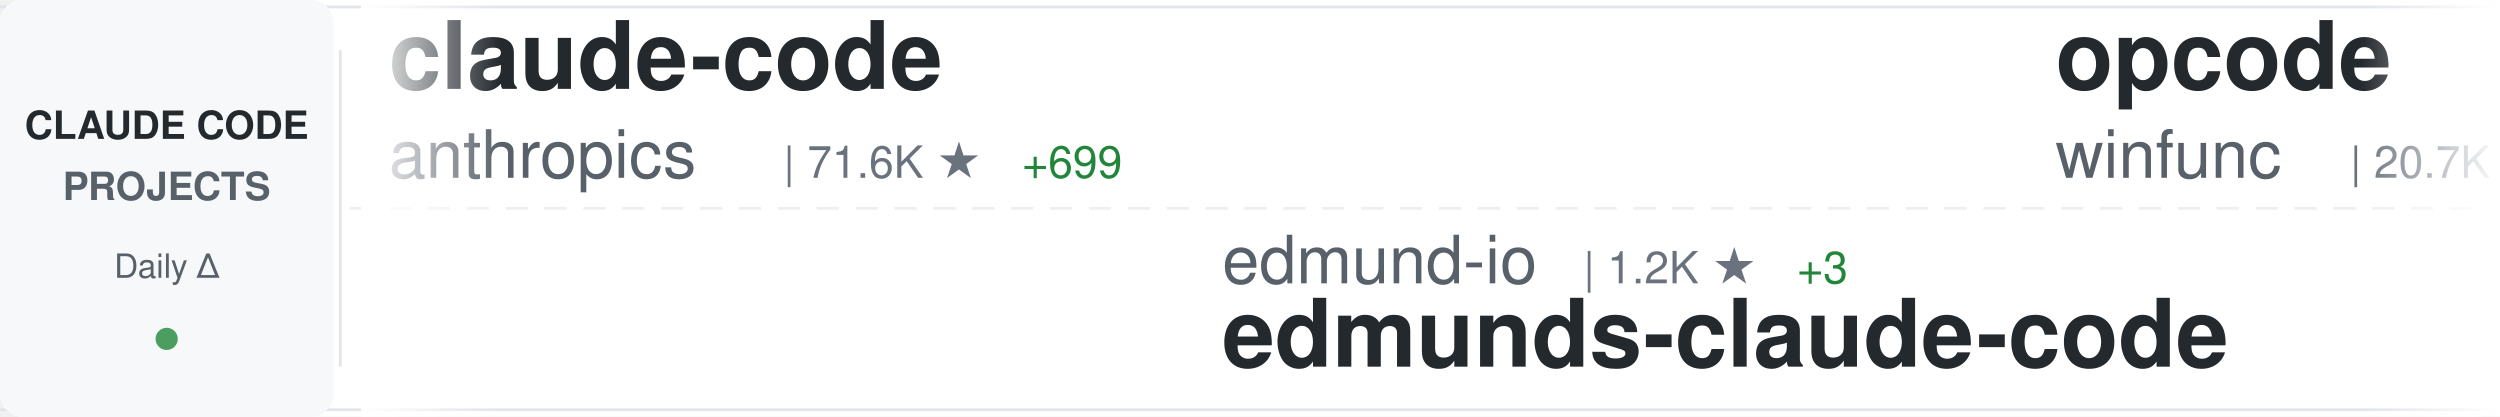
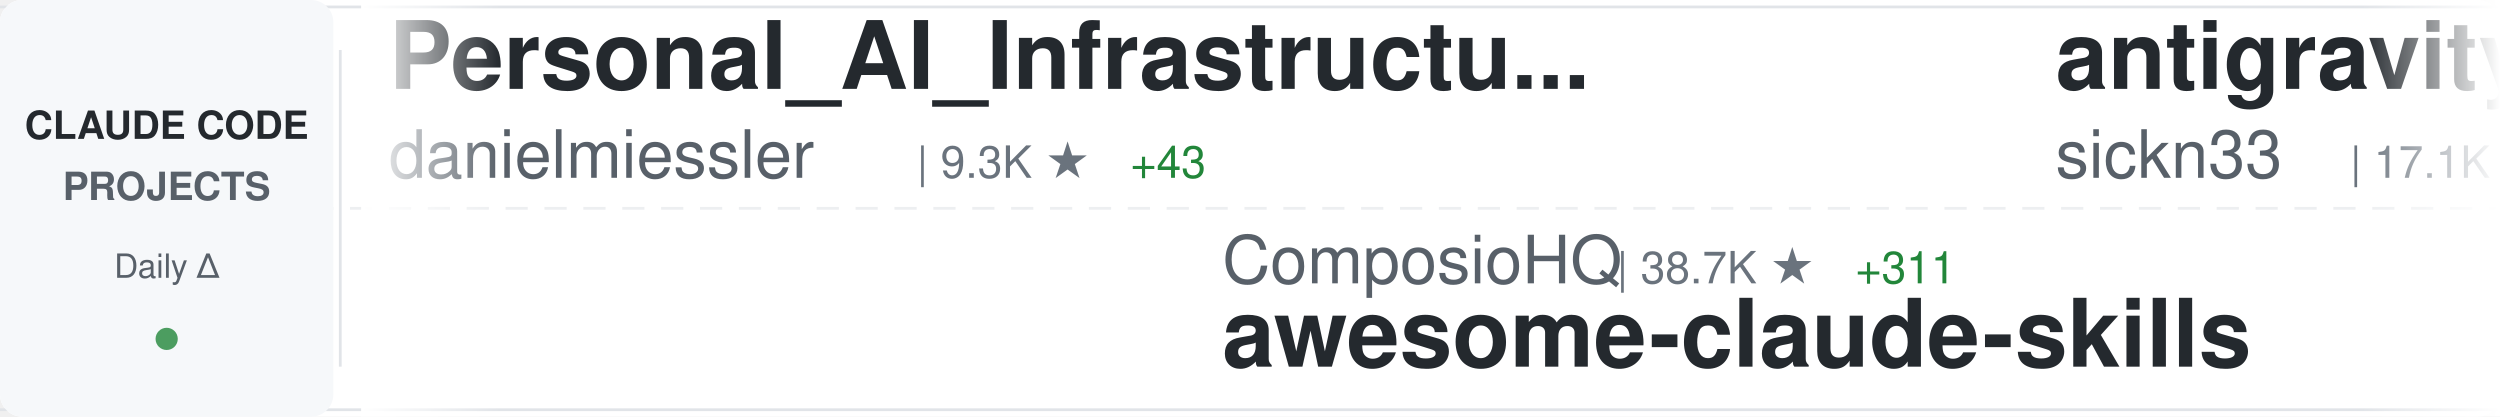
<svg xmlns="http://www.w3.org/2000/svg" width="900" height="150">
  <defs>
    <linearGradient id="awesomeLeftFade" x1="0%" y1="0%" x2="100%" y2="0%">
      <stop offset="0%" style="stop-color:#ffffff;stop-opacity:1" />
      <stop offset="100%" style="stop-color:#ffffff;stop-opacity:0" />
    </linearGradient>
    <linearGradient id="awesomeRightFade" x1="0%" y1="0%" x2="100%" y2="0%">
      <stop offset="0%" style="stop-color:#ffffff;stop-opacity:0" />
      <stop offset="100%" style="stop-color:#ffffff;stop-opacity:1" />
    </linearGradient>
  </defs>
  <rect width="900" height="150" fill="#ffffff" rx="8" />
  <rect x="0" y="2" width="900" height="1" fill="#e1e4e8" />
  <rect x="0" y="147" width="900" height="1" fill="#e1e4e8" />
  <line x1="0" y1="75" x2="900" y2="75" stroke="#e1e4e8" stroke-width="1" stroke-dasharray="8 6" opacity="0.6" />
  <rect x="0" y="0" width="120" height="150" fill="#f6f8fa" rx="8" />
  <text x="60" y="50" font-family="-apple-system, BlinkMacSystemFont, 'Segoe UI', Helvetica, Arial, sans-serif" font-size="14" font-weight="600" fill="#24292e" text-anchor="middle">CLAUDE CODE</text>
  <text x="60" y="72" font-family="-apple-system, BlinkMacSystemFont, 'Segoe UI', Helvetica, Arial, sans-serif" font-size="14" font-weight="600" fill="#586069" text-anchor="middle">PROJECTS</text>
  <text x="60" y="100" font-family="-apple-system, BlinkMacSystemFont, 'Segoe UI', Helvetica, Arial, sans-serif" font-size="12" font-weight="500" fill="#586069" text-anchor="middle">Daily Δ</text>
  <circle cx="60" cy="122" r="4" fill="#22863a" opacity="0.8" />
  <rect x="122" y="18" width="1" height="114" fill="#e1e4e8" />
  <clipPath id="awesomeTickerClip">
    <rect x="130" y="0" width="770" height="150" />
  </clipPath>
  <g clip-path="url(#awesomeTickerClip)">
    <g id="awesomeTickerItems">
      <animateTransform attributeName="transform" attributeType="XML" type="translate" from="0 0" to="-3000 0" dur="54s" repeatCount="indefinite" />
      <g transform="translate(0, 0)">
-         <text x="140" y="32" font-family="-apple-system, BlinkMacSystemFont, 'Segoe UI', Helvetica, Arial, sans-serif" font-size="34" font-weight="600" fill="#24292e">claude-code</text>
-         <text x="140" y="64" font-family="-apple-system, BlinkMacSystemFont, 'Segoe UI', Helvetica, Arial, sans-serif" font-size="24" font-weight="400" fill="#586069">anthropics</text>
-         <text x="282" y="64" font-family="-apple-system, BlinkMacSystemFont, 'Segoe UI', Helvetica, Arial, sans-serif" font-size="16" font-weight="500" fill="#6a737d">| 71.6K ★</text>
-         <text x="368" y="64" font-family="-apple-system, BlinkMacSystemFont, 'Segoe UI', Helvetica, Arial, sans-serif" font-size="16" font-weight="500" fill="#22863a"> +699</text>
+         <text x="140" y="32" font-family="-apple-system, BlinkMacSystemFont, 'Segoe UI', Helvetica, Arial, sans-serif" font-size="34" font-weight="600" fill="#24292e">Personal_AI_Infrastructu...</text>
+         <text x="140" y="64" font-family="-apple-system, BlinkMacSystemFont, 'Segoe UI', Helvetica, Arial, sans-serif" font-size="24" font-weight="400" fill="#586069">danielmiessler</text>
+         <text x="330" y="64" font-family="-apple-system, BlinkMacSystemFont, 'Segoe UI', Helvetica, Arial, sans-serif" font-size="16" font-weight="500" fill="#6a737d">| 9.3K ★</text>
+         <text x="407" y="64" font-family="-apple-system, BlinkMacSystemFont, 'Segoe UI', Helvetica, Arial, sans-serif" font-size="16" font-weight="500" fill="#22863a"> +43</text>
      </g>
      <g transform="translate(300, 0)">
-         <text x="140" y="102" font-family="-apple-system, BlinkMacSystemFont, 'Segoe UI', Helvetica, Arial, sans-serif" font-size="24" font-weight="400" fill="#586069">edmund-io</text>
-         <text x="270" y="102" font-family="-apple-system, BlinkMacSystemFont, 'Segoe UI', Helvetica, Arial, sans-serif" font-size="16" font-weight="500" fill="#6a737d">| 1.2K ★</text>
-         <text x="347" y="102" font-family="-apple-system, BlinkMacSystemFont, 'Segoe UI', Helvetica, Arial, sans-serif" font-size="16" font-weight="500" fill="#22863a"> +3</text>
-         <text x="140" y="132" font-family="-apple-system, BlinkMacSystemFont, 'Segoe UI', Helvetica, Arial, sans-serif" font-size="34" font-weight="600" fill="#24292e">edmunds-claude-code</text>
+         <text x="140" y="102" font-family="-apple-system, BlinkMacSystemFont, 'Segoe UI', Helvetica, Arial, sans-serif" font-size="24" font-weight="400" fill="#586069">ComposioHQ</text>
+         <text x="282" y="102" font-family="-apple-system, BlinkMacSystemFont, 'Segoe UI', Helvetica, Arial, sans-serif" font-size="16" font-weight="500" fill="#6a737d">| 38.7K ★</text>
+         <text x="368" y="102" font-family="-apple-system, BlinkMacSystemFont, 'Segoe UI', Helvetica, Arial, sans-serif" font-size="16" font-weight="500" fill="#22863a"> +311</text>
+         <text x="140" y="132" font-family="-apple-system, BlinkMacSystemFont, 'Segoe UI', Helvetica, Arial, sans-serif" font-size="34" font-weight="600" fill="#24292e">awesome-claude-skills</text>
      </g>
      <g transform="translate(600, 0)">
-         <text x="140" y="32" font-family="-apple-system, BlinkMacSystemFont, 'Segoe UI', Helvetica, Arial, sans-serif" font-size="34" font-weight="600" fill="#24292e">opcode</text>
-         <text x="140" y="64" font-family="-apple-system, BlinkMacSystemFont, 'Segoe UI', Helvetica, Arial, sans-serif" font-size="24" font-weight="400" fill="#586069">winfunc</text>
-         <text x="246" y="64" font-family="-apple-system, BlinkMacSystemFont, 'Segoe UI', Helvetica, Arial, sans-serif" font-size="16" font-weight="500" fill="#6a737d">| 20.7K ★</text>
-         <text x="332" y="64" font-family="-apple-system, BlinkMacSystemFont, 'Segoe UI', Helvetica, Arial, sans-serif" font-size="16" font-weight="500" fill="#22863a"> +24</text>
+         <text x="140" y="32" font-family="-apple-system, BlinkMacSystemFont, 'Segoe UI', Helvetica, Arial, sans-serif" font-size="34" font-weight="600" fill="#24292e">antigravity-awesome-skil...</text>
+         <text x="140" y="64" font-family="-apple-system, BlinkMacSystemFont, 'Segoe UI', Helvetica, Arial, sans-serif" font-size="24" font-weight="400" fill="#586069">sickn33</text>
+         <text x="246" y="64" font-family="-apple-system, BlinkMacSystemFont, 'Segoe UI', Helvetica, Arial, sans-serif" font-size="16" font-weight="500" fill="#6a737d">| 17.1K ★</text>
+         <text x="332" y="64" font-family="-apple-system, BlinkMacSystemFont, 'Segoe UI', Helvetica, Arial, sans-serif" font-size="16" font-weight="500" fill="#22863a"> +641</text>
      </g>
      <g transform="translate(900, 0)">
-         <text x="140" y="102" font-family="-apple-system, BlinkMacSystemFont, 'Segoe UI', Helvetica, Arial, sans-serif" font-size="24" font-weight="400" fill="#586069">greggh</text>
-         <text x="234" y="102" font-family="-apple-system, BlinkMacSystemFont, 'Segoe UI', Helvetica, Arial, sans-serif" font-size="16" font-weight="500" fill="#6a737d">| 1.9K ★</text>
-         <text x="311" y="102" font-family="-apple-system, BlinkMacSystemFont, 'Segoe UI', Helvetica, Arial, sans-serif" font-size="16" font-weight="500" fill="#22863a"> +4</text>
-         <text x="140" y="132" font-family="-apple-system, BlinkMacSystemFont, 'Segoe UI', Helvetica, Arial, sans-serif" font-size="34" font-weight="600" fill="#24292e">claude-code.nvim</text>
+         <text x="140" y="102" font-family="-apple-system, BlinkMacSystemFont, 'Segoe UI', Helvetica, Arial, sans-serif" font-size="24" font-weight="400" fill="#586069">lst97</text>
+         <text x="222" y="102" font-family="-apple-system, BlinkMacSystemFont, 'Segoe UI', Helvetica, Arial, sans-serif" font-size="16" font-weight="500" fill="#6a737d">| 1.4K ★</text>
+         <text x="140" y="132" font-family="-apple-system, BlinkMacSystemFont, 'Segoe UI', Helvetica, Arial, sans-serif" font-size="34" font-weight="600" fill="#24292e">claude-code-sub-agents</text>
      </g>
      <g transform="translate(1200, 0)">
-         <text x="140" y="32" font-family="-apple-system, BlinkMacSystemFont, 'Segoe UI', Helvetica, Arial, sans-serif" font-size="34" font-weight="600" fill="#24292e">claude-code-base-action</text>
-         <text x="140" y="64" font-family="-apple-system, BlinkMacSystemFont, 'Segoe UI', Helvetica, Arial, sans-serif" font-size="24" font-weight="400" fill="#586069">anthropics</text>
-         <text x="282" y="64" font-family="-apple-system, BlinkMacSystemFont, 'Segoe UI', Helvetica, Arial, sans-serif" font-size="16" font-weight="500" fill="#6a737d">| 589 ★</text>
+         <text x="140" y="32" font-family="-apple-system, BlinkMacSystemFont, 'Segoe UI', Helvetica, Arial, sans-serif" font-size="34" font-weight="600" fill="#24292e">claude-code-webui</text>
+         <text x="140" y="64" font-family="-apple-system, BlinkMacSystemFont, 'Segoe UI', Helvetica, Arial, sans-serif" font-size="24" font-weight="400" fill="#586069">sugyan</text>
+         <text x="234" y="64" font-family="-apple-system, BlinkMacSystemFont, 'Segoe UI', Helvetica, Arial, sans-serif" font-size="16" font-weight="500" fill="#6a737d">| 935 ★</text>
      </g>
      <g transform="translate(1500, 0)">
-         <text x="140" y="102" font-family="-apple-system, BlinkMacSystemFont, 'Segoe UI', Helvetica, Arial, sans-serif" font-size="24" font-weight="400" fill="#586069">eyaltoledano</text>
-         <text x="306" y="102" font-family="-apple-system, BlinkMacSystemFont, 'Segoe UI', Helvetica, Arial, sans-serif" font-size="16" font-weight="500" fill="#6a737d">| 25.7K ★</text>
-         <text x="392" y="102" font-family="-apple-system, BlinkMacSystemFont, 'Segoe UI', Helvetica, Arial, sans-serif" font-size="16" font-weight="500" fill="#22863a"> +13</text>
-         <text x="140" y="132" font-family="-apple-system, BlinkMacSystemFont, 'Segoe UI', Helvetica, Arial, sans-serif" font-size="34" font-weight="600" fill="#24292e">claude-task-master</text>
+         <text x="140" y="102" font-family="-apple-system, BlinkMacSystemFont, 'Segoe UI', Helvetica, Arial, sans-serif" font-size="24" font-weight="400" fill="#586069">zebbern</text>
+         <text x="246" y="102" font-family="-apple-system, BlinkMacSystemFont, 'Segoe UI', Helvetica, Arial, sans-serif" font-size="16" font-weight="500" fill="#6a737d">| 3.5K ★</text>
+         <text x="323" y="102" font-family="-apple-system, BlinkMacSystemFont, 'Segoe UI', Helvetica, Arial, sans-serif" font-size="16" font-weight="500" fill="#22863a"> +6</text>
+         <text x="140" y="132" font-family="-apple-system, BlinkMacSystemFont, 'Segoe UI', Helvetica, Arial, sans-serif" font-size="34" font-weight="600" fill="#24292e">claude-code-guide</text>
      </g>
      <g transform="translate(1800, 0)">
-         <text x="140" y="32" font-family="-apple-system, BlinkMacSystemFont, 'Segoe UI', Helvetica, Arial, sans-serif" font-size="34" font-weight="600" fill="#24292e">awesome-claude-skills</text>
-         <text x="140" y="64" font-family="-apple-system, BlinkMacSystemFont, 'Segoe UI', Helvetica, Arial, sans-serif" font-size="24" font-weight="400" fill="#586069">ComposioHQ</text>
-         <text x="282" y="64" font-family="-apple-system, BlinkMacSystemFont, 'Segoe UI', Helvetica, Arial, sans-serif" font-size="16" font-weight="500" fill="#6a737d">| 38.7K ★</text>
-         <text x="368" y="64" font-family="-apple-system, BlinkMacSystemFont, 'Segoe UI', Helvetica, Arial, sans-serif" font-size="16" font-weight="500" fill="#22863a"> +334</text>
+         <text x="140" y="32" font-family="-apple-system, BlinkMacSystemFont, 'Segoe UI', Helvetica, Arial, sans-serif" font-size="34" font-weight="600" fill="#24292e">Claude-Code-Usage-Monito...</text>
+         <text x="140" y="64" font-family="-apple-system, BlinkMacSystemFont, 'Segoe UI', Helvetica, Arial, sans-serif" font-size="24" font-weight="400" fill="#586069">Maciek-roboblog</text>
+         <text x="342" y="64" font-family="-apple-system, BlinkMacSystemFont, 'Segoe UI', Helvetica, Arial, sans-serif" font-size="16" font-weight="500" fill="#6a737d">| 6.7K ★</text>
+         <text x="419" y="64" font-family="-apple-system, BlinkMacSystemFont, 'Segoe UI', Helvetica, Arial, sans-serif" font-size="16" font-weight="500" fill="#22863a"> +12</text>
      </g>
      <g transform="translate(2100, 0)">
-         <text x="140" y="102" font-family="-apple-system, BlinkMacSystemFont, 'Segoe UI', Helvetica, Arial, sans-serif" font-size="24" font-weight="400" fill="#586069">severity1</text>
-         <text x="270" y="102" font-family="-apple-system, BlinkMacSystemFont, 'Segoe UI', Helvetica, Arial, sans-serif" font-size="16" font-weight="500" fill="#6a737d">| 1.2K ★</text>
-         <text x="347" y="102" font-family="-apple-system, BlinkMacSystemFont, 'Segoe UI', Helvetica, Arial, sans-serif" font-size="16" font-weight="500" fill="#22863a"> +2</text>
-         <text x="140" y="132" font-family="-apple-system, BlinkMacSystemFont, 'Segoe UI', Helvetica, Arial, sans-serif" font-size="34" font-weight="600" fill="#24292e">claude-code-prompt-impro...</text>
+         <text x="140" y="102" font-family="-apple-system, BlinkMacSystemFont, 'Segoe UI', Helvetica, Arial, sans-serif" font-size="24" font-weight="400" fill="#586069">code-yeongyu</text>
+         <text x="306" y="102" font-family="-apple-system, BlinkMacSystemFont, 'Segoe UI', Helvetica, Arial, sans-serif" font-size="16" font-weight="500" fill="#6a737d">| 35.5K ★</text>
+         <text x="392" y="102" font-family="-apple-system, BlinkMacSystemFont, 'Segoe UI', Helvetica, Arial, sans-serif" font-size="16" font-weight="500" fill="#22863a"> +392</text>
+         <text x="140" y="132" font-family="-apple-system, BlinkMacSystemFont, 'Segoe UI', Helvetica, Arial, sans-serif" font-size="34" font-weight="600" fill="#24292e">oh-my-opencode</text>
      </g>
      <g transform="translate(2400, 0)">
-         <text x="140" y="32" font-family="-apple-system, BlinkMacSystemFont, 'Segoe UI', Helvetica, Arial, sans-serif" font-size="34" font-weight="600" fill="#24292e">claude-code-proxy</text>
-         <text x="140" y="64" font-family="-apple-system, BlinkMacSystemFont, 'Segoe UI', Helvetica, Arial, sans-serif" font-size="24" font-weight="400" fill="#586069">1rgs</text>
-         <text x="210" y="64" font-family="-apple-system, BlinkMacSystemFont, 'Segoe UI', Helvetica, Arial, sans-serif" font-size="16" font-weight="500" fill="#6a737d">| 3.1K ★</text>
-         <text x="287" y="64" font-family="-apple-system, BlinkMacSystemFont, 'Segoe UI', Helvetica, Arial, sans-serif" font-size="16" font-weight="500" fill="#22863a"> +3</text>
+         <text x="140" y="32" font-family="-apple-system, BlinkMacSystemFont, 'Segoe UI', Helvetica, Arial, sans-serif" font-size="34" font-weight="600" fill="#24292e">claude-code-system-promp...</text>
+         <text x="140" y="64" font-family="-apple-system, BlinkMacSystemFont, 'Segoe UI', Helvetica, Arial, sans-serif" font-size="24" font-weight="400" fill="#586069">Piebald-AI</text>
+         <text x="282" y="64" font-family="-apple-system, BlinkMacSystemFont, 'Segoe UI', Helvetica, Arial, sans-serif" font-size="16" font-weight="500" fill="#6a737d">| 5.0K ★</text>
+         <text x="359" y="64" font-family="-apple-system, BlinkMacSystemFont, 'Segoe UI', Helvetica, Arial, sans-serif" font-size="16" font-weight="500" fill="#22863a"> +32</text>
      </g>
      <g transform="translate(2700, 0)">
-         <text x="140" y="102" font-family="-apple-system, BlinkMacSystemFont, 'Segoe UI', Helvetica, Arial, sans-serif" font-size="24" font-weight="400" fill="#586069">wasabeef</text>
-         <text x="258" y="102" font-family="-apple-system, BlinkMacSystemFont, 'Segoe UI', Helvetica, Arial, sans-serif" font-size="16" font-weight="500" fill="#6a737d">| 1.0K ★</text>
-         <text x="335" y="102" font-family="-apple-system, BlinkMacSystemFont, 'Segoe UI', Helvetica, Arial, sans-serif" font-size="16" font-weight="500" fill="#22863a"> +1</text>
-         <text x="140" y="132" font-family="-apple-system, BlinkMacSystemFont, 'Segoe UI', Helvetica, Arial, sans-serif" font-size="34" font-weight="600" fill="#24292e">claude-code-cookbook</text>
+         <text x="140" y="102" font-family="-apple-system, BlinkMacSystemFont, 'Segoe UI', Helvetica, Arial, sans-serif" font-size="24" font-weight="400" fill="#586069">JessyTsui</text>
+         <text x="270" y="102" font-family="-apple-system, BlinkMacSystemFont, 'Segoe UI', Helvetica, Arial, sans-serif" font-size="16" font-weight="500" fill="#6a737d">| 1.1K ★</text>
+         <text x="347" y="102" font-family="-apple-system, BlinkMacSystemFont, 'Segoe UI', Helvetica, Arial, sans-serif" font-size="16" font-weight="500" fill="#22863a"> +7</text>
+         <text x="140" y="132" font-family="-apple-system, BlinkMacSystemFont, 'Segoe UI', Helvetica, Arial, sans-serif" font-size="34" font-weight="600" fill="#24292e">Claude-Code-Remote</text>
      </g>
      <g transform="translate(3000, 0)">
-         <text x="140" y="32" font-family="-apple-system, BlinkMacSystemFont, 'Segoe UI', Helvetica, Arial, sans-serif" font-size="34" font-weight="600" fill="#24292e">claude-code</text>
-         <text x="140" y="64" font-family="-apple-system, BlinkMacSystemFont, 'Segoe UI', Helvetica, Arial, sans-serif" font-size="24" font-weight="400" fill="#586069">anthropics</text>
-         <text x="282" y="64" font-family="-apple-system, BlinkMacSystemFont, 'Segoe UI', Helvetica, Arial, sans-serif" font-size="16" font-weight="500" fill="#6a737d">| 71.6K ★</text>
-         <text x="368" y="64" font-family="-apple-system, BlinkMacSystemFont, 'Segoe UI', Helvetica, Arial, sans-serif" font-size="16" font-weight="500" fill="#22863a"> +699</text>
+         <text x="140" y="32" font-family="-apple-system, BlinkMacSystemFont, 'Segoe UI', Helvetica, Arial, sans-serif" font-size="34" font-weight="600" fill="#24292e">Personal_AI_Infrastructu...</text>
+         <text x="140" y="64" font-family="-apple-system, BlinkMacSystemFont, 'Segoe UI', Helvetica, Arial, sans-serif" font-size="24" font-weight="400" fill="#586069">danielmiessler</text>
+         <text x="330" y="64" font-family="-apple-system, BlinkMacSystemFont, 'Segoe UI', Helvetica, Arial, sans-serif" font-size="16" font-weight="500" fill="#6a737d">| 9.3K ★</text>
+         <text x="407" y="64" font-family="-apple-system, BlinkMacSystemFont, 'Segoe UI', Helvetica, Arial, sans-serif" font-size="16" font-weight="500" fill="#22863a"> +43</text>
      </g>
      <g transform="translate(3300, 0)">
-         <text x="140" y="102" font-family="-apple-system, BlinkMacSystemFont, 'Segoe UI', Helvetica, Arial, sans-serif" font-size="24" font-weight="400" fill="#586069">edmund-io</text>
-         <text x="270" y="102" font-family="-apple-system, BlinkMacSystemFont, 'Segoe UI', Helvetica, Arial, sans-serif" font-size="16" font-weight="500" fill="#6a737d">| 1.2K ★</text>
-         <text x="347" y="102" font-family="-apple-system, BlinkMacSystemFont, 'Segoe UI', Helvetica, Arial, sans-serif" font-size="16" font-weight="500" fill="#22863a"> +3</text>
-         <text x="140" y="132" font-family="-apple-system, BlinkMacSystemFont, 'Segoe UI', Helvetica, Arial, sans-serif" font-size="34" font-weight="600" fill="#24292e">edmunds-claude-code</text>
+         <text x="140" y="102" font-family="-apple-system, BlinkMacSystemFont, 'Segoe UI', Helvetica, Arial, sans-serif" font-size="24" font-weight="400" fill="#586069">ComposioHQ</text>
+         <text x="282" y="102" font-family="-apple-system, BlinkMacSystemFont, 'Segoe UI', Helvetica, Arial, sans-serif" font-size="16" font-weight="500" fill="#6a737d">| 38.7K ★</text>
+         <text x="368" y="102" font-family="-apple-system, BlinkMacSystemFont, 'Segoe UI', Helvetica, Arial, sans-serif" font-size="16" font-weight="500" fill="#22863a"> +311</text>
+         <text x="140" y="132" font-family="-apple-system, BlinkMacSystemFont, 'Segoe UI', Helvetica, Arial, sans-serif" font-size="34" font-weight="600" fill="#24292e">awesome-claude-skills</text>
      </g>
      <g transform="translate(3600, 0)">
-         <text x="140" y="32" font-family="-apple-system, BlinkMacSystemFont, 'Segoe UI', Helvetica, Arial, sans-serif" font-size="34" font-weight="600" fill="#24292e">opcode</text>
-         <text x="140" y="64" font-family="-apple-system, BlinkMacSystemFont, 'Segoe UI', Helvetica, Arial, sans-serif" font-size="24" font-weight="400" fill="#586069">winfunc</text>
-         <text x="246" y="64" font-family="-apple-system, BlinkMacSystemFont, 'Segoe UI', Helvetica, Arial, sans-serif" font-size="16" font-weight="500" fill="#6a737d">| 20.7K ★</text>
-         <text x="332" y="64" font-family="-apple-system, BlinkMacSystemFont, 'Segoe UI', Helvetica, Arial, sans-serif" font-size="16" font-weight="500" fill="#22863a"> +24</text>
+         <text x="140" y="32" font-family="-apple-system, BlinkMacSystemFont, 'Segoe UI', Helvetica, Arial, sans-serif" font-size="34" font-weight="600" fill="#24292e">antigravity-awesome-skil...</text>
+         <text x="140" y="64" font-family="-apple-system, BlinkMacSystemFont, 'Segoe UI', Helvetica, Arial, sans-serif" font-size="24" font-weight="400" fill="#586069">sickn33</text>
+         <text x="246" y="64" font-family="-apple-system, BlinkMacSystemFont, 'Segoe UI', Helvetica, Arial, sans-serif" font-size="16" font-weight="500" fill="#6a737d">| 17.1K ★</text>
+         <text x="332" y="64" font-family="-apple-system, BlinkMacSystemFont, 'Segoe UI', Helvetica, Arial, sans-serif" font-size="16" font-weight="500" fill="#22863a"> +641</text>
      </g>
      <g transform="translate(3900, 0)">
-         <text x="140" y="102" font-family="-apple-system, BlinkMacSystemFont, 'Segoe UI', Helvetica, Arial, sans-serif" font-size="24" font-weight="400" fill="#586069">greggh</text>
-         <text x="234" y="102" font-family="-apple-system, BlinkMacSystemFont, 'Segoe UI', Helvetica, Arial, sans-serif" font-size="16" font-weight="500" fill="#6a737d">| 1.9K ★</text>
-         <text x="311" y="102" font-family="-apple-system, BlinkMacSystemFont, 'Segoe UI', Helvetica, Arial, sans-serif" font-size="16" font-weight="500" fill="#22863a"> +4</text>
-         <text x="140" y="132" font-family="-apple-system, BlinkMacSystemFont, 'Segoe UI', Helvetica, Arial, sans-serif" font-size="34" font-weight="600" fill="#24292e">claude-code.nvim</text>
+         <text x="140" y="102" font-family="-apple-system, BlinkMacSystemFont, 'Segoe UI', Helvetica, Arial, sans-serif" font-size="24" font-weight="400" fill="#586069">lst97</text>
+         <text x="222" y="102" font-family="-apple-system, BlinkMacSystemFont, 'Segoe UI', Helvetica, Arial, sans-serif" font-size="16" font-weight="500" fill="#6a737d">| 1.4K ★</text>
+         <text x="140" y="132" font-family="-apple-system, BlinkMacSystemFont, 'Segoe UI', Helvetica, Arial, sans-serif" font-size="34" font-weight="600" fill="#24292e">claude-code-sub-agents</text>
      </g>
    </g>
  </g>
  <rect x="130" y="0" width="50" height="150" fill="url(#awesomeLeftFade)" />
  <rect x="850" y="0" width="50" height="150" fill="url(#awesomeRightFade)" />
</svg>
